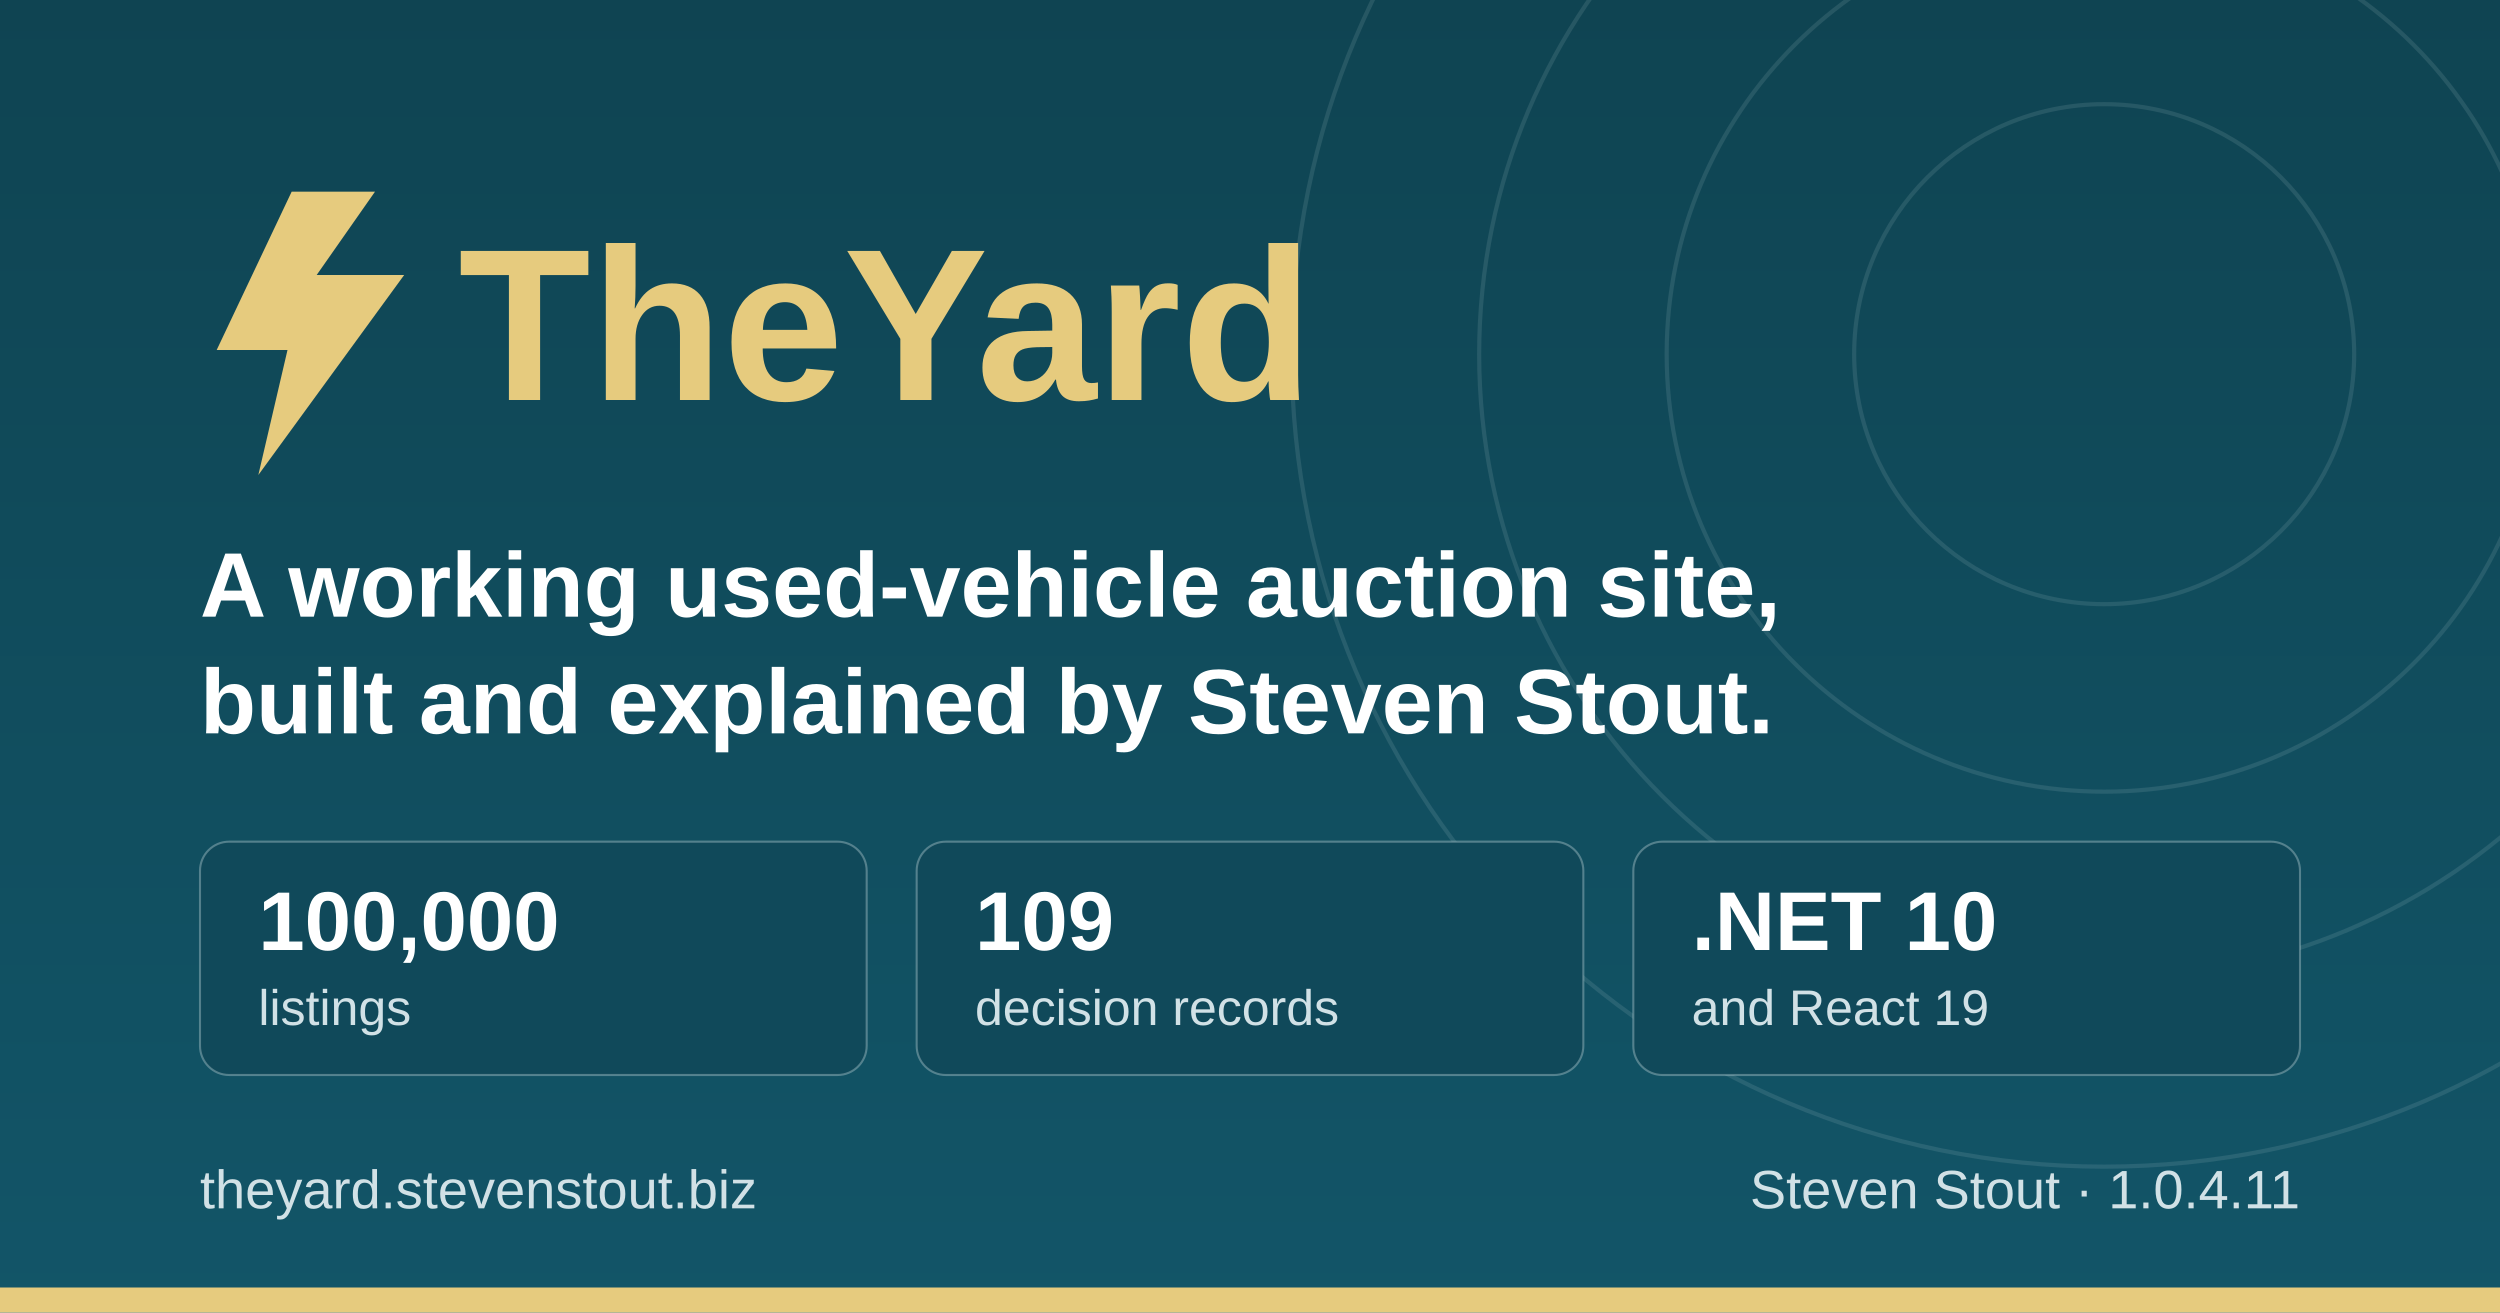
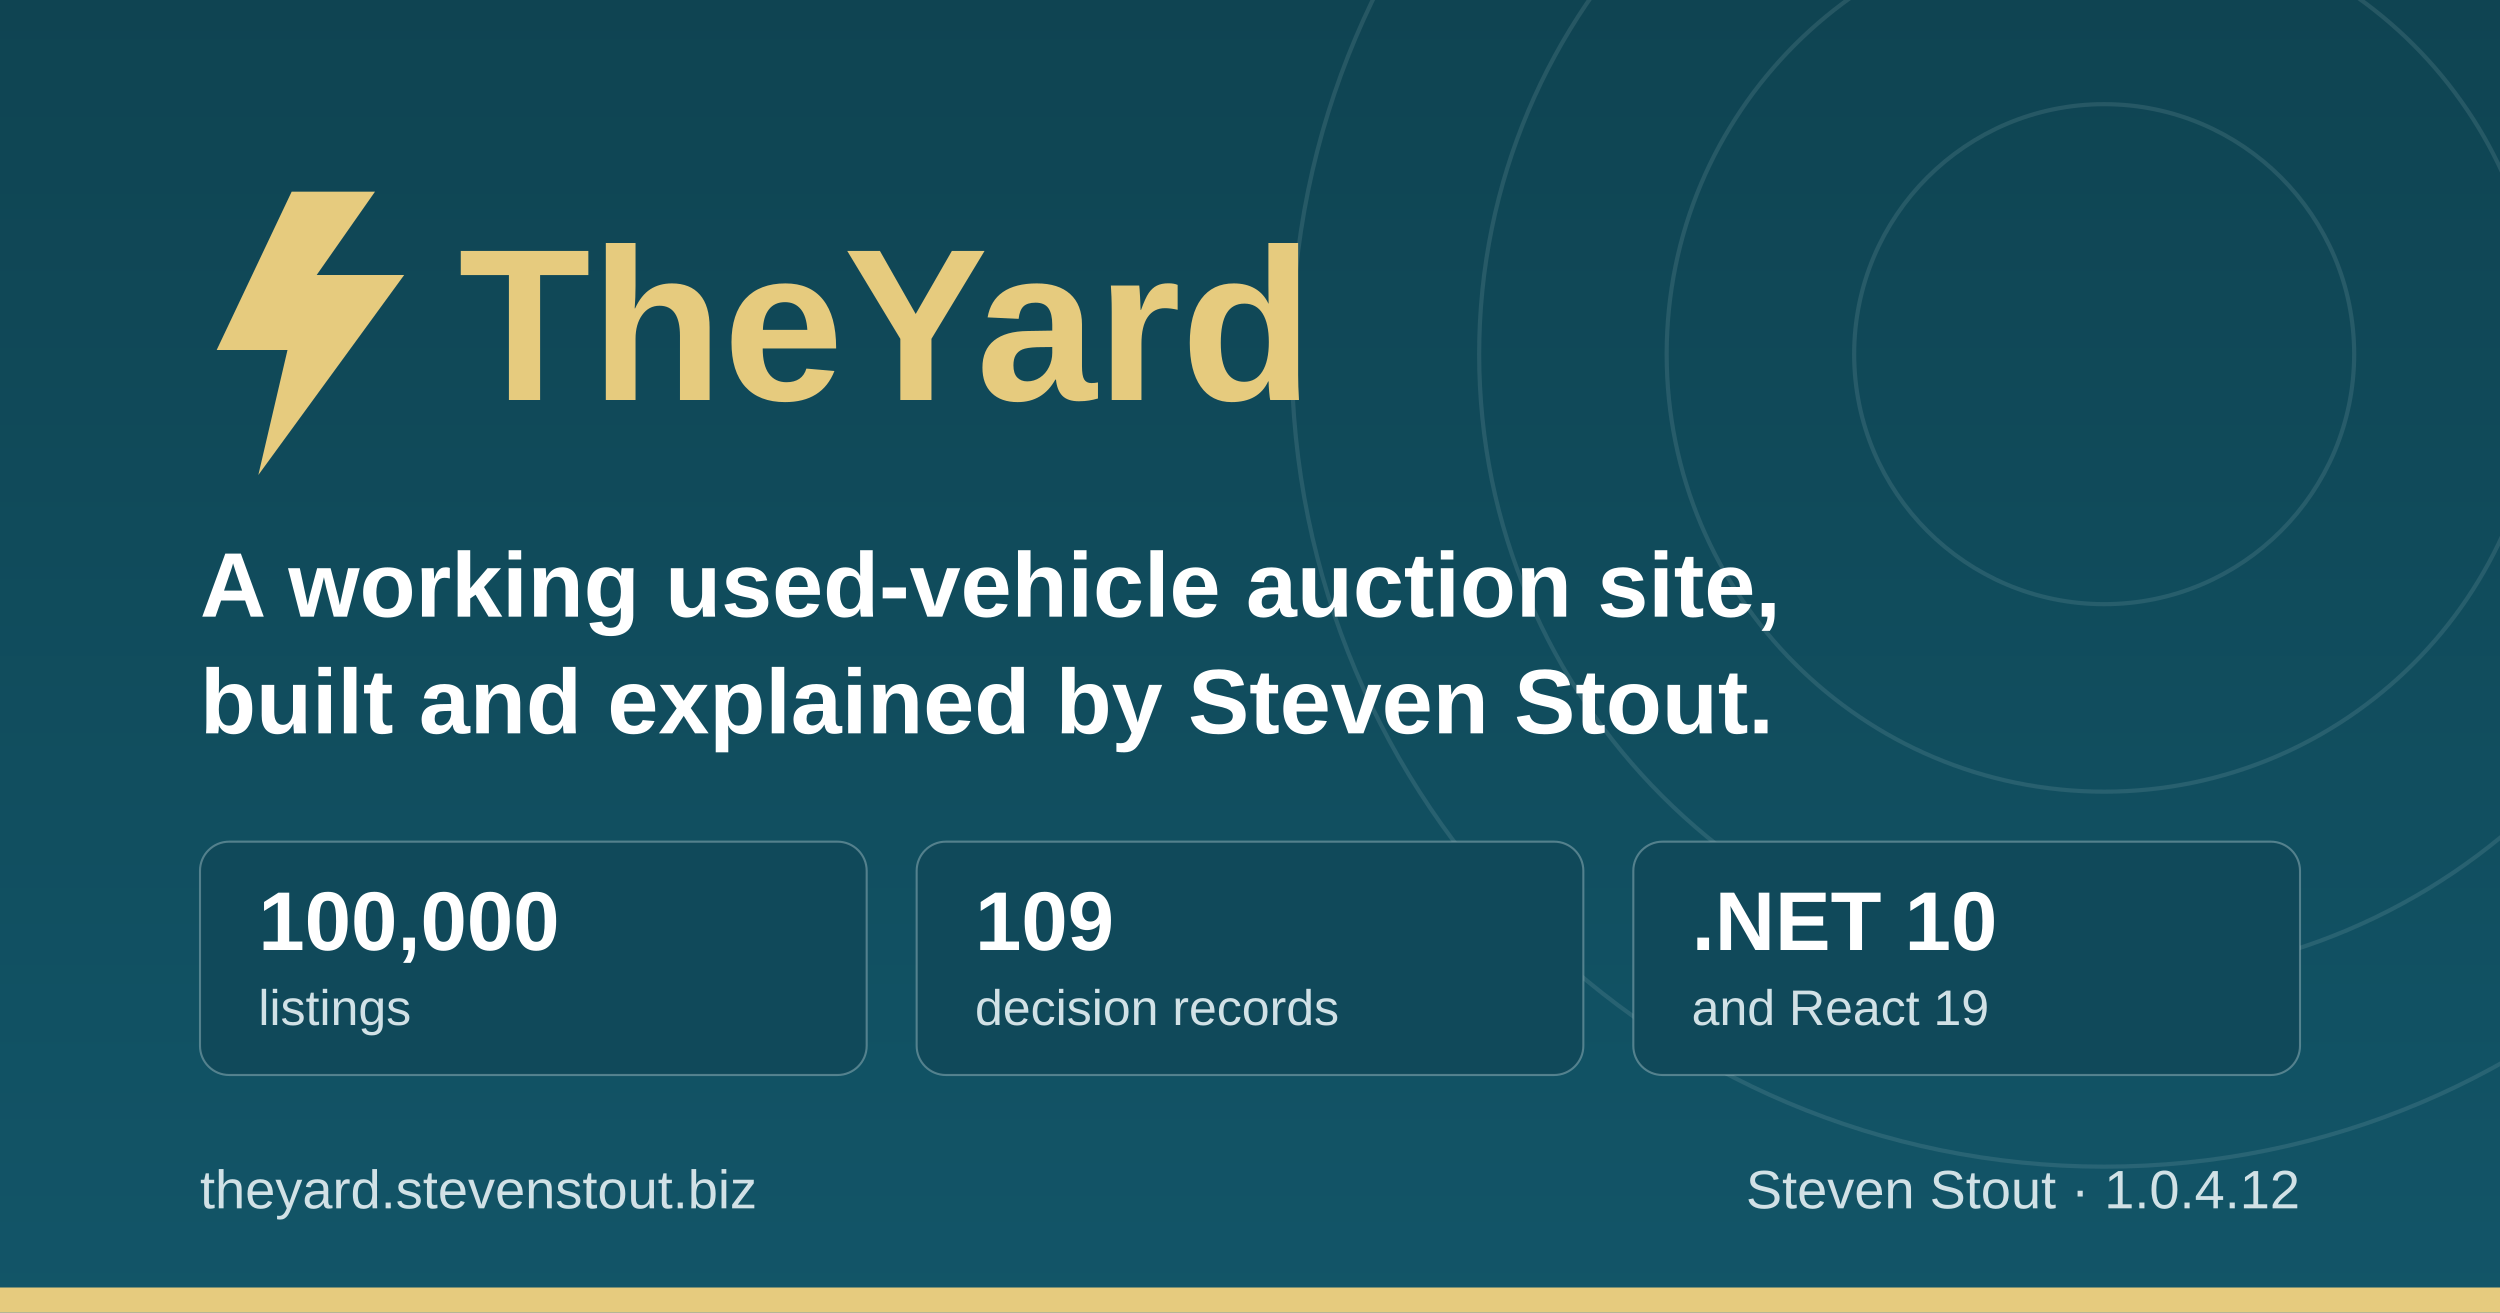
<svg xmlns="http://www.w3.org/2000/svg" width="1200" height="630" viewBox="0 0 1200 630" role="img" aria-label="TheYard, a used-vehicle auction platform, by Steven Stout">
  <defs>
    <linearGradient id="ground" x1="0" y1="0" x2="0" y2="1">
      <stop offset="0" stop-color="#0f4452" />
      <stop offset="1" stop-color="#125568" />
    </linearGradient>
  </defs>
  <rect width="1200" height="630" fill="url(#ground)" />
  <g fill="none" stroke="#d1e1e6" stroke-opacity="0.12" stroke-width="2">
    <circle cx="1010" cy="170" r="120" />
    <circle cx="1010" cy="170" r="210" />
    <circle cx="1010" cy="170" r="300" />
    <circle cx="1010" cy="170" r="390" />
  </g>
  <rect x="0" y="618" width="1200" height="12" fill="#e6cb7e" />
  <g transform="translate(96, 176)">
    <path d="M44 -84 L8 -8 h34 l-14 60 l70 -96 h-42 l28 -40 z" fill="#e6cb7e" />
    <text x="124" y="16" font-family="IBM Plex Sans, Segoe UI, system-ui, Arial, sans-serif" font-size="104" font-weight="700" fill="#e6cb7e">TheYard</text>
  </g>
  <text x="96" y="296" font-family="IBM Plex Sans, Segoe UI, system-ui, Arial, sans-serif" font-size="44" font-weight="600" fill="#ffffff">A working used-vehicle auction site,</text>
  <text x="96" y="352" font-family="IBM Plex Sans, Segoe UI, system-ui, Arial, sans-serif" font-size="44" font-weight="600" fill="#ffffff">built and explained by Steven Stout.</text>
  <g font-family="IBM Plex Sans, Segoe UI, system-ui, Arial, sans-serif">
    <rect x="96" y="404" width="320" height="112" rx="14" fill="#10495a" stroke="#d1e1e6" stroke-opacity="0.35" />
    <text x="124" y="456" font-size="40" font-weight="700" fill="#ffffff">100,000</text>
    <text x="124" y="492" font-size="24" font-weight="500" fill="#d1e1e6">listings</text>
    <rect x="440" y="404" width="320" height="112" rx="14" fill="#10495a" stroke="#d1e1e6" stroke-opacity="0.35" />
    <text x="468" y="456" font-size="40" font-weight="700" fill="#ffffff">109</text>
    <text x="468" y="492" font-size="24" font-weight="500" fill="#d1e1e6">decision records</text>
    <rect x="784" y="404" width="320" height="112" rx="14" fill="#10495a" stroke="#d1e1e6" stroke-opacity="0.35" />
    <text x="812" y="456" font-size="40" font-weight="700" fill="#ffffff">.NET 10</text>
    <text x="812" y="492" font-size="24" font-weight="500" fill="#d1e1e6">and React 19</text>
  </g>
  <text x="96" y="580" font-family="IBM Plex Sans, Segoe UI, system-ui, Arial, sans-serif" font-size="26" font-weight="500" fill="#d1e1e6">theyard.stevenstout.biz</text>
-   <text x="1104" y="580" text-anchor="end" font-family="IBM Plex Sans, Segoe UI, system-ui, Arial, sans-serif" font-size="26" font-weight="500" fill="#d1e1e6">Steven Stout · 1.0.4.11</text>
+   <text x="1104" y="580" text-anchor="end" font-family="IBM Plex Sans, Segoe UI, system-ui, Arial, sans-serif" font-size="26" font-weight="500" fill="#d1e1e6">Steven Stout · 1.0.4.12</text>
</svg>
